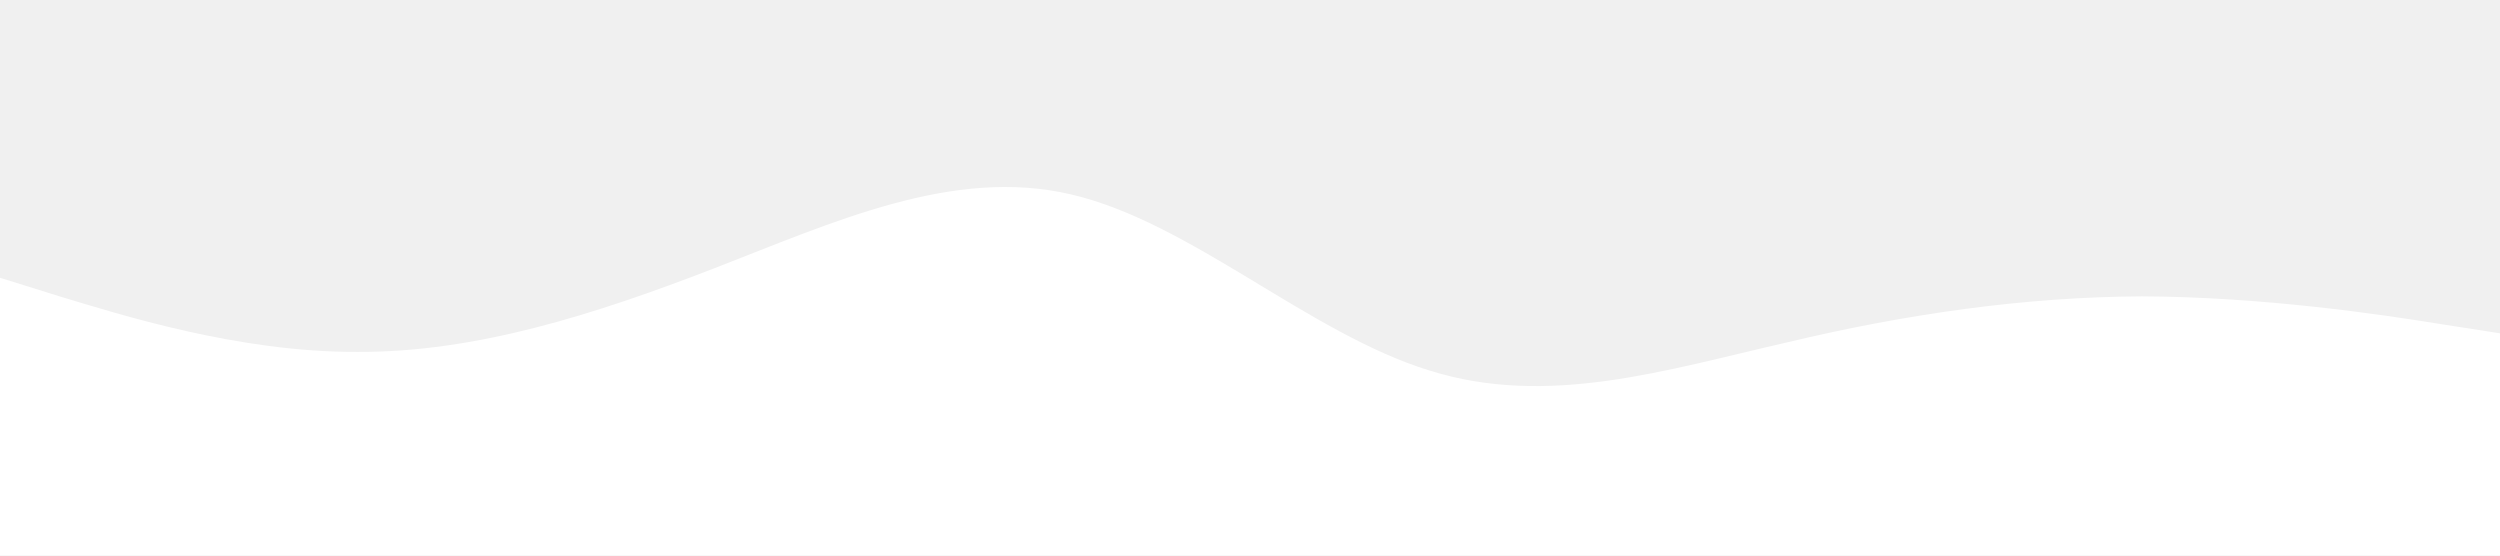
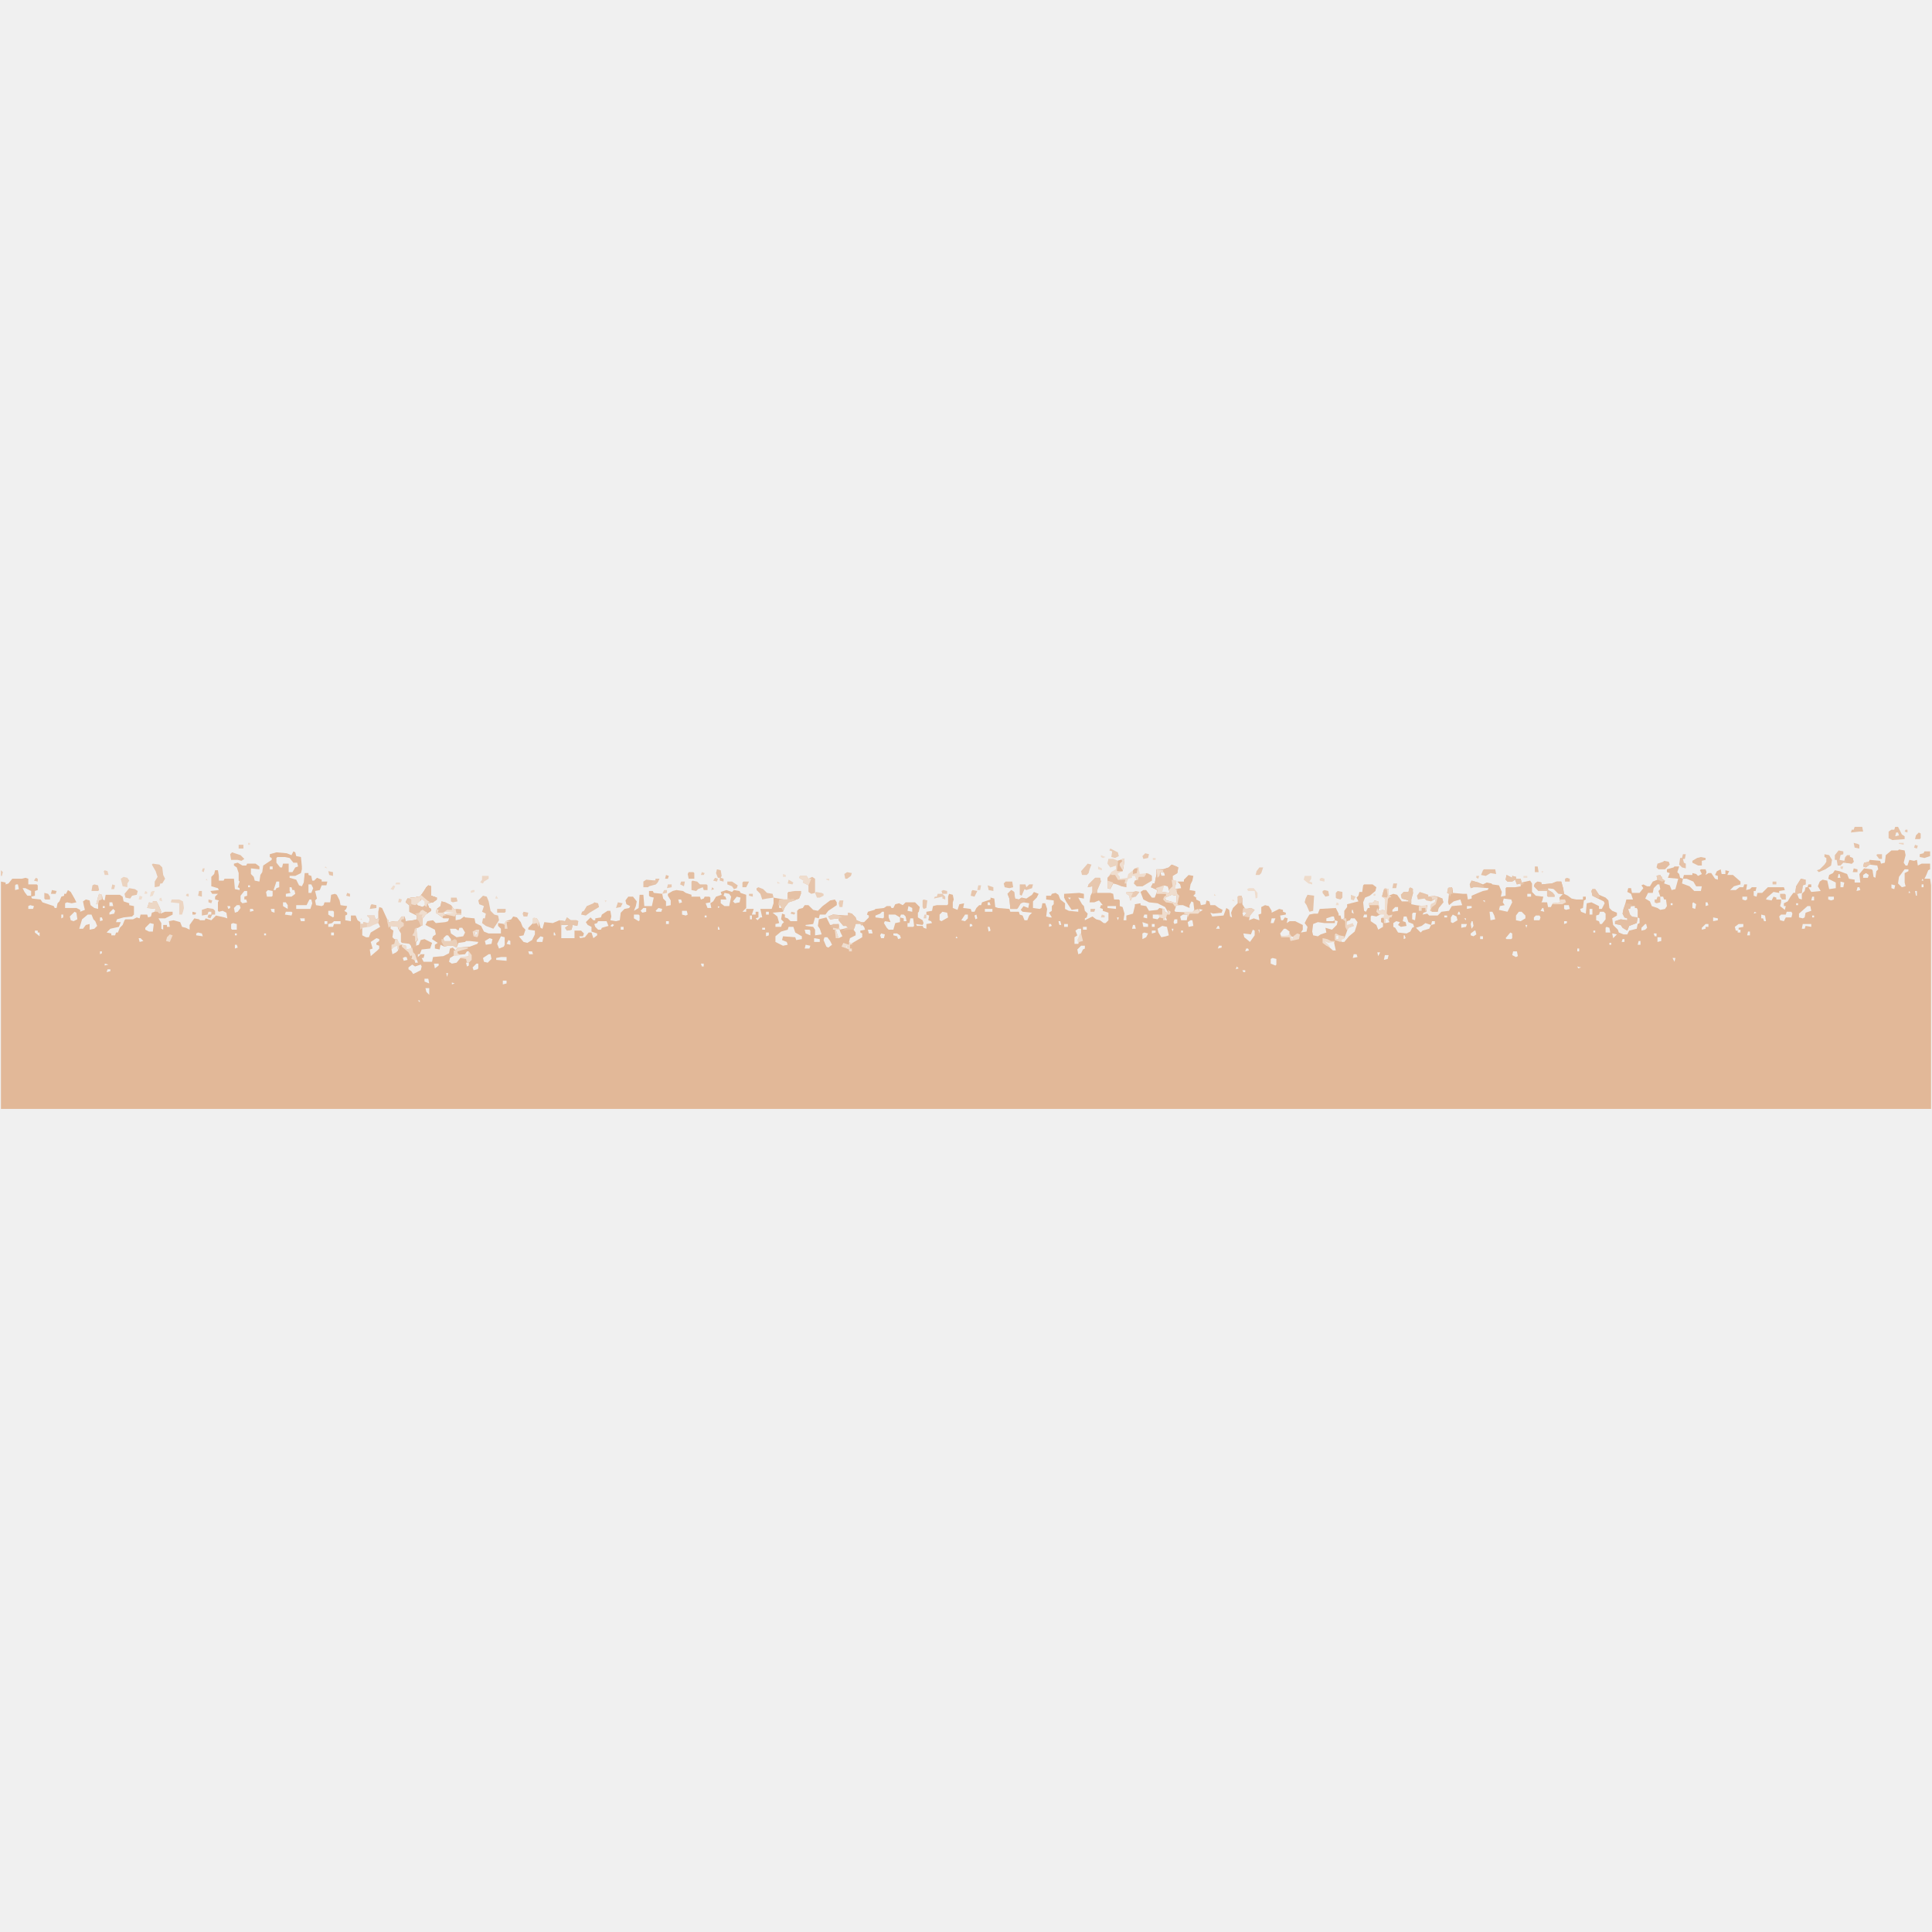
- <svg xmlns="http://www.w3.org/2000/svg" viewBox="0 0 1440 320">
-   <path fill="#fff" fill-opacity="1" d="M0,160L34.3,170.7C68.6,181,137,203,206,202.7C274.3,203,343,181,411,154.7C480,128,549,96,617,112C685.7,128,754,192,823,213.3C891.4,235,960,213,1029,197.3C1097.1,181,1166,171,1234,170.7C1302.9,171,1371,181,1406,186.7L1440,192L1440,320L1405.7,320C1371.4,320,1303,320,1234,320C1165.7,320,1097,320,1029,320C960,320,891,320,823,320C754.3,320,686,320,617,320C548.6,320,480,320,411,320C342.9,320,274,320,206,320C137.1,320,69,320,34,320L0,320Z" />
+ <svg xmlns="http://www.w3.org/2000/svg" version="1.1" viewBox="0 0 2048 303" width="1280" height="1280">
+   <path transform="translate(2013,28)" d="m0 0 6 1 1 5-2 8 2 3h2l2-6 5 1 3-1 1 6 4-2h9v6l-2 1-2 5-2 4h6l1 7v237h-2046v-241l5 1v2l3-1 4-5h10l4-1 3 1v6h9l1 1v5l-3 1v5l-4 1 1 2 9 1 2 3 12 4 1 2h2l1-5 2-2 2-5 3-1v-2h2l2-4 3 2 4 7 2 4-5 1-5-1-2 1v5h12l4 2v2l5-2-1-4-1-5 3-2 4 1 1 5 4 3 4 1v-5h-2l2-8 1-3 3 1 1 5 2 1 1-6h15l3 2 1 5 6 2v2l5 1v9l-2 2-9 1-7 2-1 3h5l-2 5-9 2-4 4 5 1v2h4l1-3h2l2-5 3-3 2-5 1-1h8l4-2 3 1 1-4h7l1 3 3-1 1-4 3-1 1-3-9-1 2-6 4 1v-2h4l3 6 2 5-1 2 5-2h8v3l-8 4h-7l3 5v6l2 1v-5h4v2h3l-1-6 5-1 7 2 2 5 4 1 4 2v-5l5-7 5 1 1 1h5l1-2 6 2 5-5 9 2 3 1-1-6-4-2-4 1-1-1v-9l1-2-4-1v-3l3-3h-6l-2-3 9-1-1-2-7-2v-10l3-3 1-4h3l1 6v5h5l1-2h10l1 11 5 1v-2l-2-1 2-6-1-1v-8l-2-6-3-2v-2l4-1 5 3h4l1-2h9l4 3v3l-9-1v6l3 3 1 4 5 1 1-7 2-3 1-7 9-6v-2l-2-1v-3l7-2 11 1 5 2 2-4 2 1 1 4 5 1 1 10v3l-1 4-6 3h-6v2l7 2 3 6 3 1 2-4 1-10h4v2l3 1 1 5h2l3-3 5 2v2h6l-1 4h-5l-2 5-5 1 2 8-2 2 1 5 6 1 2-1 1-3h6l1-8 4-1 2 1 3 6 1 5 7 1-1 3-2 2 3 2v2l-2 1v5l6 1v-6h5l2 5 3 2v2h3v-2l6 1 1-5-3-3h8l1 4 3-1v-7l1-5 3 1 5 11 2 4 7-1h3l4-5h3l1 5 8-1 4-1v-4l-8-4v-7l-4-3 2-4 4-1h3l4-1h2l4-5 3-5 4-2 1 5v6l6 2v2l-4 3-6 1 2 5 2 1v2l-6 4-3 4v7l-5 3h-2l1 9 1 4-2 2v4l3-1 2-5 4-1 8 4-2 6-9 1-2 5h-2v3l3-3h4l-1 4h-2l2 4h9l1-5 11-1 6-3 1-5 3-1 3 3 2-3 13-1 8-3 1-2-9-1h-4l-1 1-7 1-2 5-4-2h-5l-4 1-4-2-1 5-5-1v-4l3-2-6-4 1-3 3-2-1-5-10-5 2-4 6-1 3 3 10-1 3-1 1-3h-6l-5-4-3-2 1-4 4-3 1-5 4 1 6 3 3 4h7l1 1v5h-6v6l5-1 4-3 1 1 10 1 1 5 6 3 3 6 5 2h13v-5l-3-3v-3l7 1 1-3 6-2 2-3 4 1 4 5 2 5 3 3-2 6-5 1 5 6 4 1 5-3 3-6v-4l-7-1v-2l5-5v-5h4l2 3 2 7 2 1 2-7 9 1 7-3 6 1 2-4 4 3h6l2 1-1 5-5-1-1 5-5 1-2-3 4-3h-4-4v14h14v-8h7l3 3-1 3h-4l1 2 5-1 4-5h3l2 6 4-3v-2l-6-2v-5l-4-2-2-3 5-5 3 3h2v-2l6-1 1-3 6-4h3l1 6-1 4 6 1 4-1 1-8 4-4 5-1 1-2-4-2-1-4 3-4h5l4 5-1 5-2 5 5-3 1-14h4l1 12h8l2-9-4-1-1-1v-5h4l1 2 9 1 1 5 3 3v5l5-1v-5l-3-5v-2l5-3 4-1 7 1 3 2 6 2v2h9l1 3 3-1 1-2h5l1 1v5l-5 1 2 5h4l-1-5 3-2 3-5 6-2-1-3 6-2 6 2 2-2 6 1 1 2 6 2v14l-4 4h4v-3h8l-2 6h4v-3h3v6l-3 1 2 2 3-3h2l-2-9h12l2-6v-6l11 2h4v-7l1-1 13-1v3l-2 5-11 4-4 5-2 5-11 1 5 4 2 7-4 1v3h6l1-3 2-2-3-3 1-6 3 1v3l3 1 3 3h7v-4-7l2-2 4-1 2-3h4l5 5 5 1 5-5 8-6 5-1 2 3v3l-9 6-3 4h-6l-1 4-4-1-2 7-8 1v1l8 1 2 3v6l7-1-2-6-2-3 1-7 8-2 4 8 9-1 1 6 9-2-2-2h-3l-5-6v-2l-9 1-2-3 5-2 13 1h3v-3l4 1 4 4 1 3 5 2h3l5-5v-2l-2-1 1-3 7-2 1-1 9-1 3-2h4l1 2h2l2-4 4-1 4 2 3-3h10l5 5-1 5-1 1v5l5 3 1 3-1 2-7-1 1 2h6l1 2 3 1v-5l6-1-1-2-3-1 1-5-3-1v-3l6-1 1-5 4-1h11l1-1v-8l1-3 4 1 1 5-1 3v6l5 2 2-6 5-1-1 5 8 1 1 3h3l2-4 3-3h2l1-3 9-3v-2l4 1 1 9 3 1 12 1 1 3h9l1 3 3 1 2 5h3l2-5 3-3-10-1-2-2 3-4 5 2 1-5-6-1-3 1-3 5-1 1h-7l-1-11-2-5 4-4 3 2 1 7 4 1 3-2 5 1 6-4 2-3 5 2-2 4-4 4v7l7 1 2-1 1-5h3l2 6-1 8 4 1h2l-3-5 3-2v-5l2-2v-4l-8-1v-4h5l1-2 4-1 3 2 2 5 5 4v6l4 2 10 1v-3l-7 1-6-9-2-4v-4l16-1 5 1v5l-6-1 4 7 2 2 1 5 3 3-1 4-2 1v2l8-4 4 3 4 1 4 3h2l3-3v-8l-6-2v-2l-3-1 1-3h2l-4-5-5 2h-5l1-7 2-4v-6l-5 1 1-3 7-7h5l1 4-4 9v3h14l3 1 1 6h5l1 1v6l3 1 2 7-1 7h3v-5l7-2 2-8v-2l6-1v2l6 1 3 5 9-1 2-2 5 1 1 3 4 2-4-7-8-4-9-1-6-3-3-8 3-2h3l6 8h3l2-5 1-3-7-3 2-4h2l2-10v-5h7l6-2 3-3 5 2 2 1-1 6-5 3v4l4 2-2 8 7-1-1-4-3-3h7v-2l5-5 5 1-1 5-2 4-1 6 6 1v3l-2 2 3 2v2l4 2 1 4 5-1 1-4 3 1 1 4h5l4 3 4 2-1 3-9 1-3-1 2 4 12-1 3-8 3 2 1 7 2 1-1-5 2-5 5-5v-7l4-1 1 3v6l3 5 6-1 4 2-5 6-1 5 5-2 6 2-1-6 3-1v-7l4-2 4 1 3 5v2l8-4 4 1v2l3 1v2l-6 1 1 5h2l2-3 3 1-1 5 3-2h6l8 4v5l-2 3 6-1 1-5-3-4 2-4 3-5 5-1h4l2-5 17-1 3 6v2h2l1 4 3-1v-8l3-4v-3l12-3-2-4 2-2 1-4h3l1-7 1-1h9l4 3-1 4-6 5-5 2-2 5 1 9 2 1 2-4h2l-1-5 5-1 1-2 4 1 1 7-1 3 5-1 2 1v-13l-3-2 1-4 2-5 4 1v7l5-2 4 1 5 7h7v-1l-7-2-1-4 3-3h5l1-4h3l1 5-2 7v5l5 1 8 1 4-1-1 7-3 1-1 2 5-1 2 2h6 3l4-4 8-1 3-5 11-1-2-6-7 2-5 4-1-3 1-9-2-1 1-5 4-1 1 3v3l11 1h4l1 6 4-1v-3l7-3 5-2 5-1 1-2-12-1h-4l-3 1-1-4 2-4 7 2 5 2 4-2 5 1 1 1 7 1 3 7-1 5 5-1v-8l1-1h9l6-1v-3l-4 1-2-5-3 2h-5l-2-2 1-5 6 3v-2l4 1v2h5l1 4 9-2 2 3v9l4 4 8 1-1 4-1 2h6l1 5h3l2-4 8-1-1-5 4-4h-5l-4-5-7-1v2l5 3 2 4h-7l-1-1v-5h-9l-5-5 1-3 3-2 4 1v2l11-1 5-2h5l2 7 1 6 4 2 4 3 5 1h7v-3h3v3l-2 1-1 8-3 1 1 3 5 2 1-11 5-1 8 4v3h3l3-6-1-2-12-6-1-5 1-2h3l4 6 7 3 3 3 1 8 3 3 5 2v3l-5 3 1 7 5 5 1 3 5 2h4l2-4 8-2 1-5 2-1v-5l-2-1-1 6-8 3-2 5-5-3-2-3-6-1v-3l6-2 7 1v-2l-3-1-2-4 1-5 2-6 1-4h7l-2-6-4-2 1-4h3l1 5h8l4-5-2-3 2-1 4 2h3l3-5 5-2-1-4 4-1 2 4 3 2-1 3 6 2 2 5 4-1 3-11-11-1 2-5-3-1v-3l7-2 1-1h5l-2 6 2 2 1 4 3 1 1-4h9v-2l4 1 2 2 4-2-2-4 1-1h5l1 3-1 3 3-2h3l4 6 3 1v-4l-3-1 2-4 4-2 1 5h4v-4l4 1-2 4h6l8 7v3l-7 2-4 4h6l4-3h4l1-3h3l-1 6 4-1 2-2h5l-1 4h-2v5l3 1 1-4h5l6-6h17l1 3-6 1v2l-6-1-7 6-1 2 6 1 2-4 3 1v2h5v3l-1 4 5 4 1-4h-2v-3l4-2 3-5 3-4h2l1-7 5-8 5 1v5l-3 1-1 8-5 1 2 5 3 1v-6l3-3 1-4h2l1-3h3v3h-3l3 5 10-1-3-5 2-5 3-2 5 1 2 9 7-1v-6l-8-4 1-4 4-2 2-3 5 1 8 3 2 5 6 1v3h6l-1-9 5-6 8 1 1 1 1 7 2 1 1-7 2-2-1-4-8-1-4 3-3-1 1-4 5-1 1-2 11 1 1 3 4-1 1-8 6-5h7zm-1719 8-1 1v5l4 5h2l1-4h6v9h4l3-5 3-1-1-4h-4l-4-5-5-1zm-8 10v3h3v-3zm1733 3-6 8-1 7 4 4 4-1-1-4v-10l4-2v-2zm-789 3 1 4h4l-1-4zm719 2-1 4h3l-1-4zm29-1-3 2v3h5l1-3zm-194 6-1 5 8 3 5 5h7l1-5h-3-3l-3-5-7-3zm254 0-1 2h2zm-1745 3-3 9h2l1-2 3-1v-6zm1658 0v6h3l1-5zm-1934 3-1 1v5l4-1-1-5zm310 0v9h3l2-5-2-4zm1430 0-4 4-1 5h-5l-3 6 5 3 2 5 6 2 3 2 5-1 2-3-1-7h-2l-1-3h-3l-2-6 2-2-1-5zm248 0v4l3 1 1-4zm32 0v3h2v-3zm-1774 1v2h2v-2zm971 0-2 4v3l8 1-2-7zm-927 2v4l1 2-5 1v3h6l4-3-1-4h-2l-1-3zm1662 0-1 4 4-1-1-3zm-1945 1 2 4 3 4h4v-5l-6-3zm260 2-2 2 1 5h5l1-1v-5zm-25 1-4 5v6l2 2 5-1-1-3h-2v-3l3-1v-5zm1765 0-1 2h2zm6 0 1 5h1v-5zm-1262 2-1 3 2 1 1 3h-6v4l4 3h5l2-10-2-3zm851 1v3h4v-3zm-377 1-7 3 1 3 5 1 5 2 1-1v-7zm-461 2-4 5 2 2 5-1 1-5zm1066 0v3l3 1 2-1v-3zm74 0-1 4h3v-4zm17 0v3l3 1 3-1v-3zm-806 1 2 2 1-2zm-686 1v2l-4 2v3l6 2 4-3-2-4zm1148 0-1 4 2 3-5 1-1 4 9 2 5-10-1-3zm-1266 1-3 6h-11v4h15l2-6-1-4zm391 0 1 4 3-1-1-3zm853 1 2 2v-2zm-1456 2v4h4l-1-4zm184 0v4l5 3v-4l-2-3zm747 0v3h3l-1-3zm748 0-1 1v5l3 1 1-5zm13 0v4l3-1-1-3zm-37 1v2h2v-2zm133 0v2h2v-2zm-1078 1v4h3l-2-4zm1088 0m-1882 1-2 1v3h5l1-3zm219 0-3 3 1 5 3-1 3-4-1-3zm1012-4-2 4v3l-7-3h-7l-2 6 1 1 18 1 2-3-1-8zm395 4v4l2 1 4-1-1-4zm-1549 1v2h2v-2zm132 0 1 3 2-1v-2zm520 0v2l2-1zm21 0 1 2zm181 0-1 5 5 1v-4zm211 0v2l9 1v-3zm381 0v3l5-1v-2zm174 0-3 3v5l4 4h6v-8l-1-2h-2v-2zm187 0-9 8v4l4 1 2-1 1-5 6-2-1-5zm-437 1-3 3v2l6-1v-4zm-797 1-3 3 2 2 4-1v-4zm953 0-2 3 4 1-1-4zm-1515 1-4 4v2l5-1 1-3zm145 0v3l4-1-1-2zm22 0 1 3 3 1v-4zm411-1-3 3 1 1h5l1-3zm346 1v3h8v-3zm227 0 1 3 3-2zm234 0m180 0v6h3v-6zm-252 1v3l2 1-1-4zm-1085 1v4l5 3 1-1v-5l-1-1zm375 0v4l4 1 2-1-1-4zm-644 1-5 5 1 4 3 1 4-2-1-7zm224 0-1 3 7 1 1-3-1-1zm168 0v3l11-1-1-2zm341 0v3h3v-3zm123 0-2 2-5 2v2l8 1 1-1v-6zm64 0-3 3v6l2 1 7-4-1-5zm320 0-2 1 1 4 4-4zm217 0 1 2zm10 0-1 3h3l-1-3zm33 0 1 9 5-1-1-4-2-4zm31 0-3 4v5l5 1 5-3v-3l-4-4zm86 0-1 3-3 1v5l3 1 1 3h2l4-5v-6l-2-2zm164 0-1 2 3-1zm34 0-1 3h-5l-2 2 1 4 4 1 2-4h6l1-4-1-2zm-1791 1m1395 0-1 1v6l3 1 1-8zm-1433 2v4l2-1v-3zm28 0-6 5-3 10h4l3-4 4-1v6l5-1 3-3-2-5-2-2-2-5zm579 0v4l5 3 1-1v-5l-1-1zm270 0v3l2 5-6-1-1 2 3 5 2 2h5l2-7 5-1v-5l-5-3zm13 0-1 3 4 1v3h3l-1-5-2-2zm68 0-4 6 4 1 3-3v-4zm190 0-1 3 4 1v-4zm9 0v4l5 1 3-3-2-2zm32 0-3 2 1 4h6l1-6zm192 0-1 3h4v-3zm19-1-6 3-5-1-1 1v5l6 4 2 5 5-3v-4l-2-1v-4l4-2-1-3zm75 1-2 3v5l2 1 5-3-1-4zm327 0v4h2l1 3h2l-1-6zm-1120 1v2h2v-2zm48 0v4h2v-4zm240-1-2 1 1 4 2-1zm496 1v2h3v-2zm97 0-2 2v3h6l1-3-1-2zm10 0m283 0v2h2v-2zm-433 1-1 5 3 1 1 4-6 1-3-2 2-3-4-1-3 2v4l2 1 3 5 9 1 4-2 2-4 2-1-1-3-5-2-2-6zm-1382 1v4l3-1-1-3zm1078 0 1 3 1-3zm50 0 1 3h2l-1-3zm178-1-6 2v3h7l2-1-1-4zm404 1v4l5-1v-2zm-1498 1 1 3h4v-3zm344 0 1 2zm303 0-1 5h-2v4h6l1-1-1-8zm383 0-1 5h3l2-5zm84 0-1 2-3 1-1 5 7-2 1 2-6 2-2 6-2 5-4 1 1 3h3l5-6 6-5 2-6 1-4-3-4zm36 0 1 5 4-1-2-4zm84 0 2 2v-2zm-307 1-1 3 1 2 3-1v-4zm151 0m-134 1-3 2 1 5 5-1-1-6zm-1023 1 1 2zm105 0v3h3v-3zm10 0-2 2-4 1v3h5l1-3h7v-3zm280 0-1 2-3 1 1 3 3 3h3l1-2 7-2-2-5zm72 0v3h3v-3zm416 0 1 4h2l-1-4zm396 0-1 4 4-1v-3zm42 0-1 3 1 5 2-3-1-5zm98 0v3l3-1v-2zm-648 1m201 0 1 5h5v-3zm178 0m26-2v3h-11l-7-1-5 2-1 8 1 4 5 1 3-2 6-2-1-5 7 2 5-5 1-4zm-1256 3-5 5v2l4 2h4l1-8zm238 0-5 3-8 1v4 5l4 2h3l2-5 10-6-2-4zm512 0-2 1-1 3-2 2 3 4v3l-6 3-1 4 2 2 12-7v-4l-2-1v-2l5-1-1-3-4-4zm602 0-4 3-6 2 5 5 2-2 7-2 2-4zm-1264 0-2 1v5l1 1h5v-6zm781 1v3l3-1-1-2zm84 0v3l3-1-1-2zm16 0v3h4v-3zm93 0v3h3v-3zm328 0v4l5-1 1-3zm195 0-4 4v3l4-1 2-2-1-4zm64 0-4 4v2l4-1v-2h3v-3zm35 0-4 3 1 4h2v2h3v-3h-2v-2l5-1v-3zm68 0-1 5h3l1-3 6 1v-3zm-1497 1v4l3 2-1 7 2 2h3l2 5 7 2 1 4 5-1v-4l-4-2-6-1v-9l-4-7zm235-1-2 2 2 1 2-2zm552 1-1 4h4l-1-4zm416 0 1 3 1-3zm-326 1-2 3h4l-1-3zm-633 1v3h3v-3zm103 0v3h2l-1-3zm75 0-1 3-7 2-6 5v6l8 4 5-1-1-3-5-2 1-4 13 1 1 3 6-1v-3l-7-4-2-6zm211 0 1 5 2-1-1-4zm101 0v3h4v-3zm84-1-5 3 1 4 3 5 5-1 3-1-2-9zm471 1-1 1v5h5l-1-5zm-912 1m17 0v2h3v-2zm-321 0-1 3-3-2h-6l1 5 6 4 7-1 2-4-3-5zm656 1-3 2 2 5-3 2v7h4l1-5 2-6v-5zm99 0 1 3 1-3zm119 0-4 5 1 3h8l1-5-4-3zm-508 1 1 4 5 2v-5l-1-1zm33 0v5l3 4 4-2-2-4-1-3zm34 0 1 4h4l-1-4zm414 0 1 4v-4zm-1297 1v2l5 4v-4h-2v-2zm540 0m644 0v3l4-1v-2zm31 0v2h2v-2zm100 0m211 0-4 3v2l3 1 3-2-1-4zm126 0v2h2v-2zm-1185 1-1 4 3-1v-3zm1349 0-1 4h3v-4zm-1502 1v3h3v-3zm236 0v3h2l-1-3zm225 0v4l3-1v-3zm401 0-2 1v6l4-2 2-4zm388 0-5 6 1 1h5l1-1v-5zm-1391 0-2 1v2l7 1-1-3zm39 1v2h2v-2zm31 0v2h2v-2zm654 0-1 2 1 3h3l1-4zm13 0v2l4 1 1 3 3-1-1-3-3-2zm381-4-2 5-8-1 1 4 6 5 5-7v-5zm381 4 1 5 4-4zm44 0 1 3h2v-3zm-1280 2-3 3 1 4h7v-3l-3-4zm943 0v4h3v-4zm72 0v4l2-1-1-3zm420 0v3zm-1377 1-4 8 2 5 5-2 1-2v-8zm42 0-4 4v2h6l1-5zm441 0-1 2h2zm354 0 1 4 3-3zm201 0v3h3v-3zm-695 1-1 3 3 7 2 1 4-3-2-4-3-4zm645 0 1 2zm238 0v5l4-1v-4zm-1610 1 1 4 4-1-3-3zm716 0v4h6v-3zm-685 1 1 2zm221-1-6 4 2 7-3 1 1 7 7-6 2-2v-3l-3-1v-2l3-2v-2zm120 0-5 3 1 4 6-1 1-5zm1201 1-1 3h3v-3zm-1454 1m273 0-2 4 4 1v-4zm48 1m817 0 1 3 8 7h3l-2-9h-6zm333 0-1 4h3v-4zm-31 2v2h2v-2zm-1457 2v4l3-1-1-3zm605 0-1 4h5l1-3zm-436 1-3 4 1 5 4-2 2-2-1-5zm478 0 1 2 3-1zm250 0-4 4 1 5 3-1 2-4 2-1v-3zm146 0-1 3 4-1v-2zm29 3-1 3 4-1-1-2zm351 0v3h2v-3zm-1566 3v3l2-1v-2zm389 0-2 3-11 1-5 3-1 4 3 2 5-1 4-5 9-2v-5zm65 0 1 3h4l-1-3zm1044 0-1 4 4 2 2-1-1-5zm-144 1 1 4 2-4zm17 0m-1040 2v4l2 1-1-5zm81 0-6 4 1 4 4 1 4-4-1-5zm917 0-1 4 5-1-1-3zm-149 1m182 0-1 5 4-1 1-4zm-1039 2-2 1 1 3 4-1-1-3zm102 0-5 1v2l11 1v-4zm261 1m557 0-2 1v5l5 2 1-1v-6zm424 0 2 4 1-4zm118 0m-1451 2v3h3l-1-3zm54 3 1 4 2-1v-3zm-383 1v2l4-1zm349 0 1 5 4-3v-2zm45 0-4 4 1 3 4-1 1-1v-5zm238 0 1 3h2v-3zm-306 1-4 3v2l3 2 2 3 8-4 1-4-1-2-6 2zm874 2-1 3 3-1zm361 0 1 2 3-1zm-1558 3-1 3 4-1v-2zm708 1m495 0 1 2h2v-2zm-844 3 1 4 1-4zm377 0m-400 6v3l5 2-1-5zm157 1m-74 1v4l4-1v-3zm-54 2v2l3-1zm-28 6 1 4 3 3v-7zm-8 13 2 2v-2z" fill="#E2B898" />
+   <path transform="translate(454,66)" d="m0 0 3 1v10l6 2v2l-4 3-6 1 2 5 2 1v2l-6 4-3 4v7l-5 3h-2l1 9 1 4-2 2v5l-4 1-3-4-8-1-1-1v-9l-3-5v-2l-8-1-2 2-2-9 2 1v2l7-1h3l4-5h3l1 5 8-1 4-1v-4l-8-4v-7l-4-3 2-4 4-1h3l4-1h2l4-5 3-5zm-8 14v2l-4 2v3l6 2 4-3-2-4z" fill="#E3BC9E" />
+   <path transform="translate(1175,38)" d="m0 0h5l5 2 7-2-1 8-1 5-6 2 3 4v2l8-1 1-4 9-7h2l1 7 9-1 4 3v5l-10 6h-6l-3-3 1-3h2l-2-5h-3v2l-4 1-2 5v4l-5-1-5-2-4-1-3 6-3-1v-11l4-6 5-3v-4l-6 2-3-4z" fill="#EEDCCC" />
+   <path transform="translate(1242,44)" d="m0 0 5 2 2 1-1 6-5 3v4l4 2-2 8 4 1h-2l1 4 2 2-2 9 2 1h-3l-1 2-3-4-7-1-3-3 1-3 2-1v-2h-10l1-4-7-3 2-4h2l2-10v-5h7l6-2zm-12 8 1 4h4l-1-4zm4 14-2 4v3l8 1-2-7zm8 10-7 3 1 3 5 1 5 2 1-1v-7z" fill="#E4BDA0" />
+   <path transform="translate(454,66)" d="m0 0 3 1v10l6 2v2l-4 3-6 1 2 5 2 1v2l-6 4-3 4v7l-2 1-2-5-2-2v-4l-8-4v-7l-4-3 2-4 4-1h3l4-1h2l4-5 3-5zm-8 14v2l-4 2v3l6 2 4-3-2-4z" fill="#E4BDA0" />
+   <path transform="translate(512,77)" d="m0 0 4 1 2 5 2 10 4 4 4 1 1 5-6 9-8-3-4-3 1-5h2l1-5-4-2 2-6-5-2-1-4z" fill="#E4C0A4" />
+   <path transform="translate(899,95)" d="m0 0 4 1 4 4 1 3 7 3-2 3-1-2h-5l-1 4-1 2h-6l-6 1 4-3h2l-2-2h-3l-5-6v-2l-9 1-2-3 5-2 13 1h3z" fill="#E6C3A8" />
+   <path transform="translate(1630,62)" d="m0 0 4 1v2l11-1 5-2h5l2 7 1 7-7-2-5-5h-5v2l5 3 2 4h-7l-1-1v-5h-9l-5-5 1-3z" fill="#E4BDA0" />
+   <path transform="translate(1724,85)" d="m0 0 5 1 2 2h-2l-1 3h-2l2 6 2 2 6 1-1 6-8 3-2 5-5-3-2-3-6-1v-3l6-2 7 1v-2l-3-1-2-4 1-5z" fill="#E4BFA3" />
+   <path transform="translate(1505,73)" d="m0 0 9 3v2l6-1 4 1 5 2 1 4-5 6-1 4h-6l-2-1 1-7 4-2 1-4-5 3-5-1-2-2-7 1-1-4z" fill="#E6C4AA" />
+   <path transform="translate(468,83)" d="m0 0 4 1 6 3 3 4h7l1 1v5h-6l-1 2-2-1h-10l-1 2-7-5 1-4 4-3zm3 11v3l11-1-1-2z" fill="#E4BEA2" />
+   <path transform="translate(843,72)" d="m0 0h6v3l-2 5-11 4-4 5-2 4-3-6h-2l1-6h9v-7l1-1z" fill="#E5C1A5" />
+   <path transform="translate(1242,60)" d="m0 0 5 1-1 7v2l3 1h-2l1 4 2 2-2 9 2 1h-3l-1 2-3-4-7-1-3-3 1-3 2-1v-2h-10l1-4-2-2 9-3-2 7 8 1-1-3 4-4zm0 16-7 3 1 3 5 1 5 2 1-1v-7z" fill="#EFDDCE" />
+   <path transform="translate(1179,53)" d="m0 0 4 2 2 2v3h8l-1 4h2v4l-5-1-5-2-4-1-3 6-3-1v-11z" fill="#E4BDA0" />
+   <path transform="translate(1072,71)" d="m0 0 3 2 1 7 4 1 3-2 4 2v2l-5 2-3 5-1 1h-7l-1-11-2-5z" fill="#E4BDA0" />
+   <path transform="translate(162,43)" d="m0 0 7 1 3 3 1 8 2 4-3 5h-2l-1 3-5 1v-6l3-5-2-6-4-7z" fill="#E6C5AB" />
+   <path transform="translate(848,56)" d="m0 0h7l2 3 4-2 3 2v15l-4 1-3-2v-7l-6-3 1-2-5-3z" fill="#E6C4AA" />
+   <path transform="translate(1468,69)" d="m0 0 4 1v7l3 1-3 1-1 2-1 15 2 2 4-1-1 3h-2l-1 4-1-2-3-1 1 5h-2v-5l-3-1 3-1v-2h-5l-3-3 1-4 1 3 5-1 2 1v-13l-3-2 1-4z" fill="#EFDDCE" />
+   <path transform="translate(1215,53)" d="m0 0 5 2 1 1v5l-10 6h-6l-3-3 1-3 3-1 1-3 7-2z" fill="#E4BEA1" />
+   <path transform="translate(1949,29)" d="m0 0 5 1v3l-3 1-1 5 5 1 1-4 2-2h3v2l3 1 1 4-2 2-9-1-3 3h-3l-1-6h-2v-5z" fill="#E5C2A8" />
+   <path transform="translate(454,66)" d="m0 0 3 1v10l6 2v2l-4 3-6-1-6-5 1-4 4-6z" fill="#E4BEA1" />
+   <path transform="translate(1175,38)" d="m0 0h5l5 2 7-2-1 8-1 5h-6l-1-6-6 2-3-4z" fill="#EBD3BF" />
+   <path transform="translate(2009,4)" d="m0 0h3l4 8 3 2v3l-13 1-4-2v-7l3-2h3zm1 6-1 4 4-1-1-3z" fill="#E5C0A4" />
+   <path transform="translate(601,100)" d="m0 0 4 3h6l2 1-1 5-5-1-1 5-5 1-2-3 4-3h-4-4l-1 4v-5-2l-1-2 6 1z" fill="#E6C5AB" />
+   <path transform="translate(389,98)" d="m0 0h8l1 4 4-1-1 5-5 2-4 2-8 1-2 2v-6h3v-2l6 1 1-5z" fill="#EDD8C8" />
+   <path transform="translate(1386,76)" d="m0 0 7 1-1 16-4 1-3-7-2-3 1-4z" fill="#E5C2A6" />
+   <path transform="translate(1495,68)" d="m0 0 3 2-1 7-1 4v4l-3-1v-2l-7-2-1-4 3-3h5l1-4z" fill="#E6C6AC" />
+   <path transform="translate(630,84)" d="m0 0 4 1 1 4-10 6-4 3-5-1 1-3 2-1 3-5 7-3z" fill="#E5C1A5" />
+   <path transform="translate(1161,58)" d="m0 0h5l1 4-5 12-4 1v-8l-5 1 1-3 5-5z" fill="#E7C7AE" />
+   <path transform="translate(1909,59)" d="m0 0 5 1v5l-3 1-1 8-5 1-1 2v-2l-3-1h2l1-7z" fill="#E5C1A6" />
+   <path transform="translate(1524,78)" d="m0 0 5 2 1 4-5 6-1 4h-6l-1-5 5-4z" fill="#E3BD9F" />
+   <path transform="translate(426,99)" d="m0 0h3l-1 3h-2l-1 2 3 2v3l-3 2-2 3-1-4-8-1-2 2-2-9 2 1v2l7-1h3z" fill="#EDD8C7" />
+   <path transform="translate(734,61)" d="m0 0 5 1 3 3h7l1 1v5h-4l-1-3-5 2-2 2-5-1v-9z" fill="#E4C0A4" />
+   <path transform="translate(804,68)" d="m0 0 5 2 4 4 6 1 1 4-7 1-5 1-2-6-4-4v-2z" fill="#E5C1A6" />
+   <path transform="translate(1934,33)" d="m0 0 5 1 3 5-1 6-6 4-7 3-2-2 3-1 5-5 2-3v-4l-2-1z" fill="#E4C0A3" />
+   <path transform="translate(137,69)" d="m0 0 6 1 3 2-1 4-5 1-2 3-5-1-1-4z" fill="#E6C3A8" />
+   <path transform="translate(220,90)" d="m0 0 6 1 2 2v4h-3l-2 4-3-1 1-3h3v-3h-3l-1 3-6 1v-6z" fill="#E4BFA3" />
+   <path transform="translate(446,76)" d="m0 0 7 6 3 2-3 1-1 4-2-2v-4l-4-3v2l-4 4-2 1-4-1-1-5-3-1 4-1h3l4-1h2z" fill="#EFDDCE" />
+   <path transform="translate(162,83)" d="m0 0h4l3 6 2 5-2 2-2-2h-3l1-3-9-1 2-6 4 1z" fill="#ECD7C5" />
+   <path transform="translate(1597,55)" d="m0 0 6 3v-2l4 1v2h5l1 4 3 1-4 2v-2l-4 1-2-5-3 2h-5l-2-2z" fill="#E6C5AB" />
+   <path transform="translate(695,59)" d="m0 0h4l-2 4-2 2-7 2-1 1h-5v-6l3-2 10 1z" fill="#E4C0A4" />
+   <path transform="translate(468,123)" d="m0 0h2l1 2h7l4-2 2 1 1 4-1 4-4-2h-5l-4 1-3-5z" fill="#EACFB9" />
+   <path transform="translate(1764,40)" d="m0 0 5 1 1 3-5 5h-7l-2-2 1-4 6-2z" fill="#E4BEA2" />
+   <path transform="translate(836,79)" d="m0 0 1 2 4-1 2 2-7 2-4 5-2 4-3-6h-2l1-6h9z" fill="#E9CDB6" />
+   <path transform="translate(1081,65)" d="m0 0h6l1 3 3-3h4l-1 4-6 2-2-1-3 7-2-1z" fill="#E5C2A7" />
+   <path transform="translate(246,31)" d="m0 0 9 3 4 4-3 2-4-1h-7l-1-6z" fill="#E4BEA1" />
+   <path transform="translate(182,81)" d="m0 0h8l4 2 1 7-1 4-1 3h-3v-12l-9-1z" fill="#ECD5C2" />
+   <path transform="translate(479,89)" d="m0 0 2 2h7l1 1v5h-6l-1 2-9-2v-1l8-1-10-1 3-2h5z" fill="#EFDDCE" />
+   <path transform="translate(448,92)" d="m0 0 3 2 2 1-5 6v7l-2 1-2-5-2-2v-4l-2-2 4-1z" fill="#EAD0BB" />
+   <path transform="translate(1468,69)" d="m0 0 4 1v7l3 1-3 1-1 2-1 11-2-1v-11l-3-2 1-4z" fill="#EFDDCE" />
+   <path transform="translate(1573,49)" d="m0 0h12l1 5-6-1-5 3-5-1 2-5z" fill="#E5C1A5" />
+   <path transform="translate(1803,36)" d="m0 0 5 1v2l-4 1v5h-4l-6-3v-2l5-3z" fill="#E4BEA0" />
+   <path transform="translate(1153,43)" d="m0 0 4 1-2 5-1 4-2 2h-5l-1-4z" fill="#E7C8B0" />
+   <path transform="translate(1190,38)" d="m0 0h2l-1 8-1 5h-6l1-8v-3z" fill="#E2BA9C" />
+   <path transform="translate(426,129)" d="m0 0 5 1v4l6-2 1 5 2 2 2 6h-2l-1 2v-2l-3-1 1-2 1 1-1-3-2 1-2-4-7-6z" fill="#EFDDCE" />
+   <path transform="translate(1784,33)" d="m0 0h3l-1 5h-2l1 4 2 1v5l-4-1-3-3 1-7h2z" fill="#E5C1A6" />
+   <path transform="translate(1318,90)" d="m0 0 5 1 3-1 4 2-5 6-1 2-5-1 2-4-4-1z" fill="#EBD2BF" />
+   <path transform="translate(1560,61)" d="m0 0 7 2 6 4v1h-7-4l-3 1-1-4z" fill="#E5C2A7" />
+   <path transform="translate(1204,72)" d="m0 0 4 1-4 5-4 1-1 3h-1l-1-5-3-2v-2h7z" fill="#E8C9B2" />
+   <path transform="translate(883,107)" d="m0 0h6l1 6h-4l3 9h-3l-1-9h-2v-2l-3-1z" fill="#E4BFA3" />
+   <path transform="translate(131,57)" d="m0 0 4 1 2 3-2 3v4l-5-1-2-8z" fill="#EBD3BF" />
+   <path transform="translate(1232,91)" d="m0 0h2l1 3 4 2-1-4 3 2-1 3h-3l-1 4-2-1 1 3h-2v-2l-4-1-1-3h4z" fill="#EFDDCE" />
+   <path transform="translate(848,56)" d="m0 0h7l2 3h3l-2 5-1 2-6-3 1-2-5-3z" fill="#EFDDCE" />
+   <path transform="translate(1367,116)" d="m0 0 1 3 2 1h-2l2 3 1-3 4-3 3 1-1 5-9 2-1-4h-9v-1l8-1z" fill="#EFDDCE" />
+   <path transform="translate(1066,62)" d="m0 0h7l1 6-4 1-5-1-1-4z" fill="#E4BFA2" />
+   <path transform="translate(2040,30)" d="m0 0h6v5l-6 2-5-1v-3l4-1z" fill="#E3BD9F" />
+   <path transform="translate(1966,4)" d="m0 0h8l1 5h-4l-9 1 1-3h2z" fill="#E5C2A7" />
+   <path transform="translate(1418,72)" d="m0 0 5 1v6l-2 2-4-1-1-1v-5z" fill="#E6C5AC" />
+   <path transform="translate(760,49)" d="m0 0 4 1 1 6-1 2 3 1v3l-4-1v-3h-2l-2-5z" fill="#E6C4AA" />
+   <path transform="translate(1177,27)" d="m0 0 8 4 1 4-4 2-4-1 1-6-3-1z" fill="#E9CDB6" />
+   <path transform="translate(1959,35)" d="m0 0 5 2 1 4-2 2-6-1-1-4z" fill="#E4BDA0" />
+   <path transform="translate(1639,70)" d="m0 0 6 3 3 3v2h-7l-1-1v-5h-9v-1z" fill="#E6C5AC" />
+   <path transform="translate(1383,56)" d="m0 0h7v3l-2 3 3 1v2l-4-1-5-4z" fill="#EEDBCB" />
+   <path transform="translate(900,126)" d="m0 0 4 2-3 1v4h2v3h-3v-2l-5-2-3-1 2-4 6 2zm-4 4 1 2 3-1z" fill="#EFDDCE" />
+   <path transform="translate(419,123)" d="m0 0h2l2 4 3 2-3 1v5l-2-3v-2l-4 2-2 2v-5l3-1z" fill="#EEDCCC" />
+   <path transform="translate(1270,91)" d="m0 0 2 3-2 2h-9l-2 4v-3l-4-1 1-2h8l3-2z" fill="#EFDDCE" />
+   <path transform="translate(1205,47)" d="m0 0h2l1 7h7l-2 3h-6l-1 4-2-4-2-3 3-2z" fill="#EFDDCE" />
+   <path transform="translate(883,97)" d="m0 0 6 1 4 2h-3l-1 3v-2l-9 1-2-3z" fill="#EACFBA" />
+   <path transform="translate(1688,70)" d="m0 0h3l4 6 1 2-2 2-6-3-1-5z" fill="#E6C4AA" />
+   <path transform="translate(100,65)" d="m0 0 4 1 1 5-1 1h-7l1-6z" fill="#E6C5AC" />
+   <path transform="translate(730,52)" d="m0 0h5l1 1v6h-6l-1-5z" fill="#E4BEA1" />
+   <path transform="translate(497,136)" d="m0 0 3 4v5l-3 3h-2l-1-4-6-1v-1l9-1z" fill="#EFDDCE" />
+   <path transform="translate(771,62)" d="m0 0h5l6 4-1 3-3 1-2-3-5-2z" fill="#E5C2A6" />
+   <path transform="translate(485,132)" d="m0 0h11v1l-11 3v2l3 2-7 1v-6h2z" fill="#EFDDCE" />
+   <path transform="translate(1402,122)" d="m0 0 5 1 4 2h4l-1 3v-2l-6 1-4-2 5 5 1 2-4-2-4-3z" fill="#EEDCCC" />
+   <path transform="translate(1425,101)" d="m0 0h2l1 7 6-2 1 3-5 2-2 3-2-4v-6l-3-2z" fill="#EDD7C6" />
+   <path transform="translate(979,81)" d="m0 0 4 1-1 8-3 1-1-2v-7z" fill="#E7C6AD" />
+   <path transform="translate(1335,47)" d="m0 0h4l-2 6-2 2h-4l1-4z" fill="#E8CBB4" />
+   <path transform="translate(1183,49)" d="m0 0 1 2 4 1-4 2 3 3v2l3 1h-5l-3-5h-4v-3z" fill="#EFDDCE" />
+   <path transform="translate(527,91)" d="m0 0h9v3l-1 1h-8z" fill="#E5C3A8" />
+   <path transform="translate(1467,70)" d="m0 0h3l1 7-1 2-5-1 1-4z" fill="#E5C1A5" />
+   <path transform="translate(511,56)" d="m0 0h7v3l-5 3-1 2-3-1 2-3z" fill="#ECD6C5" />
+   <path transform="translate(898,52)" d="m0 0 5 1-1 3-4 3h-2l-1-5z" fill="#E7C7AE" />
+   <path transform="translate(865,73)" d="m0 0 6 1 2 1v2l-4 2h-3l-2-5z" fill="#EAD0BB" />
+   <path transform="translate(1536,68)" d="m0 0 4 1-1 4 1 2h-2l-1 3-1-3-2-1 1-5z" fill="#E8CBB3" />
+   <path transform="translate(1519,77)" d="m0 0 5 2-2 7-4 3-2 4 1-7 4-2 1-4-4 1v-2l-2-1z" fill="#EDD9C9" />
+   <path transform="translate(1416,117)" d="m0 0 4 2 5 1v2l-3 2-1 2-6-2v-6zm0 2v4h3v-4z" fill="#EFDDCE" />
+   <path transform="translate(566,100)" d="m0 0 3 1 2 3v6l-2-4-4 1v-6z" fill="#EFDDCE" />
+   <path transform="translate(47,74)" d="m0 0 4 1 2 3v3h-5l-1-1z" fill="#E4BFA3" />
+   <path transform="translate(1404,71)" d="m0 0 4 1 1 5-4 1-3-4v-2z" fill="#E6C5AB" />
+   <path transform="translate(1324,69)" d="m0 0h5l4 5v5l-2 1-1-8h-7l-1-2z" fill="#EFDDCE" />
+   <path transform="translate(1457,82)" d="m0 0 4 1 1 7-1-3h-10v-2l5-1z" fill="#EFDDCE" />
+   <path transform="translate(994,75)" d="m0 0h5l3 3v3l-3-1v-2l-9 2 1-2h2z" fill="#E8CBB4" />
+   <path transform="translate(1031,71)" d="m0 0 5 1-3 6-4-1 1-5z" fill="#E6C4AA" />
+   <path transform="translate(1174,61)" d="m0 0 6 2-3 7-3-1z" fill="#EDD9C8" />
+   <path transform="translate(788,62)" d="m0 0h6l-3 6h-4v-5z" fill="#E4C0A3" />
+   <path transform="translate(385,105)" d="m0 0 4 1v4l-5 1-2 2v-6h3z" fill="#E9CEB9" />
+   <path transform="translate(448,92)" d="m0 0 3 2 2 1-5 6-1-2 1-2h-4l2-4z" fill="#EFDDCE" />
+   <path transform="translate(478,79)" d="m0 0h6l1 4-5 1-2-1z" fill="#E7C7AE" />
+   <path transform="translate(1757,78)" d="m0 0h3v6l-4 1-2-1v-3h2z" fill="#E4BFA2" />
+   <path transform="translate(1758,55)" d="m0 0 4 2v2l3 2-3 1-5-2-1-4z" fill="#E9CCB5" />
+   <path transform="translate(440,111)" d="m0 0 2 4 1 9-3 2v-6l-3-1 2-3z" fill="#EEDBCC" />
+   <path transform="translate(505,113)" d="m0 0h3l-1 6-1 2-4-1-1-5zm-1 2-1 4 3-1v-3z" fill="#EFDDCE" />
+   <path transform="translate(655,84)" d="m0 0 5 1-2 4-5 1z" fill="#E5C3A8" />
+   <path transform="translate(1887,75)" d="m0 0h5l1 1v5h-4l-2-3z" fill="#E4BFA2" />
+   <path transform="translate(1226,49)" d="m0 0 7 1v2h-3l-1 4-2 2z" fill="#EFDDCE" />
+   <path transform="translate(1214,32)" d="m0 0 4 1-1 4-5 1-1-3z" fill="#E8C9B1" />
+   <path transform="translate(2034,10)" d="m0 0 2 1v5l-1 1h-5l1-4z" fill="#E4BFA2" />
+   <path transform="translate(434,80)" d="m0 0 2 1v8l-6-5 1-3z" fill="#E7C7AE" />
+   <path transform="translate(1047,66)" d="m0 0 6 2v4l-5-1z" fill="#E6C6AC" />
+   <path transform="translate(463,91)" d="m0 0 2 1-1 3h5l2-1v3l2 1h-3l-1 2-7-5z" fill="#EFDDCE" />
+   <path transform="translate(394,86)" d="m0 0 5 1v3l-7 1 1-4z" fill="#E5C2A7" />
+   <path transform="translate(1194,73)" d="m0 0 7 1-2 4 3 1h-2l-1 3h-1l-1-5-3-2z" fill="#EFDDCE" />
+   <path transform="translate(1981,41)" d="m0 0 2 2-5 4-3-1 1-4z" fill="#E8C9B1" />
+   <path transform="translate(1190,38)" d="m0 0h2l-1 8-1 4-3-5v-2l3-3-2-1z" fill="#EFDDCE" />
+   <path transform="translate(180,118)" d="m0 0 3 1-3 7-4-1 1-4zm-2 5 1 2z" fill="#EFDDCE" />
+   <path transform="translate(484,91)" d="m0 0 5 1v4h-5l-1-4z" fill="#E4C0A4" />
+   <path transform="translate(1313,77)" d="m0 0h3l1 3-1 5h-3l-1-7z" fill="#E9CCB6" />
+   <path transform="translate(105,75)" d="m0 0 3 1v5l-3 1-1 4h-2l2-8z" fill="#EEDBCC" />
+   <path transform="translate(695,59)" d="m0 0h4l-2 4-2 2h-6l4-4h2z" fill="#E6C4AA" />
+   <path transform="translate(1965,21)" d="m0 0 4 1 2 1v4l-5-1z" fill="#E5C2A8" />
+   <path transform="translate(1145,117)" d="m0 0h1l2 8-4 1-1 2-1-4z" fill="#EFDDCE" />
+   <path transform="translate(889,109)" d="m0 0 1 4h-4l3 9h-3l-1-9h-2v-2l6 1z" fill="#EFDDCE" />
+   <path transform="translate(536,104)" d="m0 0h5l-4 1 1 7h-3v-4l-2-1h2z" fill="#EFDDCE" />
+   <path transform="translate(1512,87)" d="m0 0 1 3-2 4v-4h-4v3h-3v-5z" fill="#EFDDCE" />
+   <path transform="translate(1654,81)" d="m0 0h5l1 3-4 2h-10v-1l8-1z" fill="#EFDDCE" />
+   <path transform="translate(1203,48)" d="m0 0h3l-1 5-4 1v-4z" fill="#E3BC9E" />
+   <path transform="translate(1477,64)" d="m0 0h4l-1 5h-4z" fill="#E6C5AC" />
+   <path transform="translate(1990,33)" d="m0 0h5v5h-3l-3-4z" fill="#E5C2A7" />
+   <path transform="translate(555,94)" d="m0 0 5 1-1 4h-4l-1-3z" fill="#E7C6AD" />
+   <path transform="translate(890,82)" d="m0 0h4l-1 7h-3l-1-4z" fill="#E9CCB5" />
+   <path transform="translate(1432,76)" d="m0 0 5 2-2 4-3-1z" fill="#EAD1BC" />
+   <path transform="translate(1627,46)" d="m0 0h3l1 6h-4z" fill="#E5C2A6" />
+   <path transform="translate(253,23)" d="m0 0h5v4h-5z" fill="#E6C3A9" />
+   <path transform="translate(211,72)" d="m0 0h3v6l-4-1z" fill="#E6C6AC" />
+   <path transform="translate(55,71)" d="m0 0 5 1-1 3h-5z" fill="#E3BD9F" />
+   <path transform="translate(111,50)" d="m0 0 3 1 1 4h-4l-1-4z" fill="#EAD0BC" />
+   <path transform="translate(1e3 71)" d="m0 0 4 1v3h-5l-1-3z" fill="#E7C8B0" />
+   <path transform="translate(722,62)" d="m0 0h4l-1 5-4-2z" fill="#E6C4AA" />
+   <path transform="translate(348,51)" d="m0 0 5 1v4l-4-1z" fill="#E6C4AA" />
+   <path transform="translate(836,60)" d="m0 0 5 3-1 2-5-1z" fill="#EAD1BC" />
+   <path transform="translate(162,72)" d="m0 0h2l-2 5-3 1 1-5z" fill="#EFDDCE" />
+   <path transform="translate(1037,66)" d="m0 0h3l-1 5h-3z" fill="#E9CEB9" />
+   <path transform="translate(1661,58)" d="m0 0 3 1v3h-5v-3z" fill="#E5C2A7" />
+   <path transform="translate(1965,48)" d="m0 0 4 1v3h-5z" fill="#E4BEA1" />
+   <path transform="translate(119,65)" d="m0 0 3 1-1 4h-3z" fill="#E9CDB7" />
+   <path transform="translate(708,65)" d="m0 0h4v3l-5 1z" fill="#E8C9B1" />
+   <path transform="translate(704,71)" d="m0 0h3v3l-5 1z" fill="#E9CEB8" />
+   <path transform="translate(1401,58)" d="m0 0 3 1v3l-5-1v-2z" fill="#EEDACA" />
+   <path transform="translate(1156,91)" d="m0 0h5l-1 3h-4z" fill="#E5C2A7" />
+   <path transform="translate(417,66)" d="m0 0 2 1-2 4-3-1z" fill="#EFDDCE" />
+   <path transform="translate(221,81)" d="m0 0 4 1-1 3-3-1z" fill="#E6C3A8" />
+   <path transform="translate(423,80)" d="m0 0 3 1-1 3h-3z" fill="#ECD4C1" />
+   <path transform="translate(148,77)" d="m0 0 3 1-1 3h-3z" fill="#EFDDCE" />
+   <path transform="translate(758,58)" d="m0 0 3 1-1 3-4-1z" fill="#E8C9B0" />
+   <path transform="translate(706,55)" d="m0 0 3 1-1 3h-3z" fill="#E5C0A4" />
+   <path transform="translate(368,74)" d="m0 0 3 1v3l-4-1z" fill="#E6C4AA" />
+   <path transform="translate(1879,62)" d="m0 0h4v3h-4z" fill="#E6C4AA" />
+   <path transform="translate(1164,46)" d="m0 0 4 2v2l-4-1z" fill="#EFDDCE" />
+   <path transform="translate(2030,23)" d="m0 0 3 1-1 3-3-1z" fill="#E7C7AE" />
+   <path transform="translate(980,97)" d="m0 0h2v4h-3z" fill="#EACFBA" />
+   <path transform="translate(839,94)" d="m0 0 4 1-1 2-4-1z" fill="#E6C5AB" />
+   <path transform="translate(794,75)" d="m0 0h4v3l-4-1z" fill="#E6C5AB" />
+   <path transform="translate(38,58)" d="m0 0 2 1v3l-4-1z" fill="#E6C5AB" />
+   <path transform="translate(204,94)" d="m0 0 4 1-1 2h-3z" fill="#E3BB9D" />
+   <path transform="translate(1168,97)" d="m0 0 3 1v2h-4z" fill="#EAD0BC" />
+   <path transform="translate(171,79)" d="m0 0 1 4-3-1v-2z" fill="#EFDDCE" />
+   <path transform="translate(420,63)" d="m0 0h4v2h-5z" fill="#EFDDCE" />
+   <path transform="translate(744,52)" d="m0 0 3 1-1 2h-3z" fill="#E9CCB6" />
+   <path transform="translate(1,50)" d="m0 0 2 2-1 4h-1z" fill="#E7C8B0" />
+   <path transform="translate(215,48)" d="m0 0h2l-1 4-2-1z" fill="#EAD0BC" />
+   <path transform="translate(2013,21)" d="m0 0h5v2l-5-1z" fill="#ECD4C2" />
+   <path transform="translate(501,71)" d="m0 0h2v2l-4 1v-2z" fill="#EFDDCE" />
+   <path transform="translate(1615,56)" d="m0 0h4v2h-4z" fill="#EFDDCE" />
+   <path transform="translate(830,54)" d="m0 0 3 1v2h-3z" fill="#EFDDCE" />
+   <path transform="translate(1167,34)" d="m0 0 5 2-3 1-2-1z" fill="#EFDDCE" />
+   <path transform="translate(1417,84)" d="m0 0 2 1v2h-3z" fill="#EFDDCE" />
+   <path transform="translate(526,77)" d="m0 0 2 3h-3z" fill="#EFDDCE" />
+   <path transform="translate(198,75)" d="m0 0h2v3l-3-1z" fill="#EBD2BE" />
+   <path transform="translate(154,72)" d="m0 0 2 1v2h-3z" fill="#EFDDCE" />
+   <path transform="translate(1565,56)" d="m0 0h3l-1 3-2-1z" fill="#E9CDB6" />
+   <path transform="translate(1951,46)" d="m0 0h3l-1 3-2-1z" fill="#EBD2BE" />
+   <path transform="translate(2020,7)" d="m0 0h2v3l-3-1z" fill="#E7C7AF" />
+   <path transform="translate(755,68)" d="m0 0 2 2-3 1z" fill="#E6C4AA" />
+   <path transform="translate(1222,37)" d="m0 0h3v2h-3z" fill="#EFDDCE" />
+   <path transform="translate(876,59)" d="m0 0h3v2l-3-1z" fill="#EFDDCE" />
+   <path transform="translate(1307,81)" d="m0 0 2 2-3-1z" fill="#EFDDCE" />
+   <path transform="translate(1456,75)" d="m0 0h2v2h-2z" fill="#EFDDCE" />
+   <path transform="translate(824,62)" d="m0 0 3 2h-3z" fill="#EFDDCE" />
+   <path transform="translate(345,46)" d="m0 0 2 2-3-1z" fill="#EFDDCE" />
+   <path transform="translate(263,21)" d="m0 0h2v2h-2z" fill="#EFDDCE" />
+   <path transform="translate(383,101)" d="m0 0 1 2-2-1z" fill="#EFDDCE" />
+   <path transform="translate(641,82)" d="m0 0h2l-1 2z" fill="#EFDDCE" />
+   <path transform="translate(1350,79)" d="m0 0 3 1z" fill="#EFDDCE" />
+   <path transform="translate(1287,75)" d="m0 0 2 2h-2z" fill="#EFDDCE" />
+   <path transform="translate(219,59)" d="m0 0 1 2-2-1z" fill="#EFDDCE" />
+   <path transform="translate(1634,51)" d="m0 0h2l-1 2z" fill="#EFDDCE" />
+   <path transform="translate(198,101)" d="m0 0" fill="#EFDDCE" />
+   <path transform="translate(171,72)" d="m0 0" fill="#EFDDCE" />
+   <path transform="translate(117,72)" d="m0 0" fill="#EFDDCE" />
+   <path transform="translate(1430,64)" d="m0 0" fill="#EFDDCE" />
+   <path transform="translate(529,58)" d="m0 0" fill="#EFDDCE" />
+   <path transform="translate(1194,44)" d="m0 0" fill="#EFDDCE" />
+   <path transform="translate(1826,40)" d="m0 0" fill="#EFDDCE" />
+   <path transform="translate(170,41)" d="m0 0 2 1z" fill="#EFDDCE" />
+   <path transform="translate(621,111)" d="m0 0" fill="#EFDDCE" />
+   <path transform="translate(147,95)" d="m0 0" fill="#EFDDCE" />
+   <path transform="translate(467,82)" d="m0 0" fill="#EFDDCE" />
+   <path transform="translate(530,73)" d="m0 0" fill="#EFDDCE" />
+   <path transform="translate(440,70)" d="m0 0" fill="#EFDDCE" />
+   <path transform="translate(696,66)" d="m0 0" fill="#EFDDCE" />
+   <path transform="translate(1932,57)" d="m0 0" fill="#EFDDCE" />
</svg>
